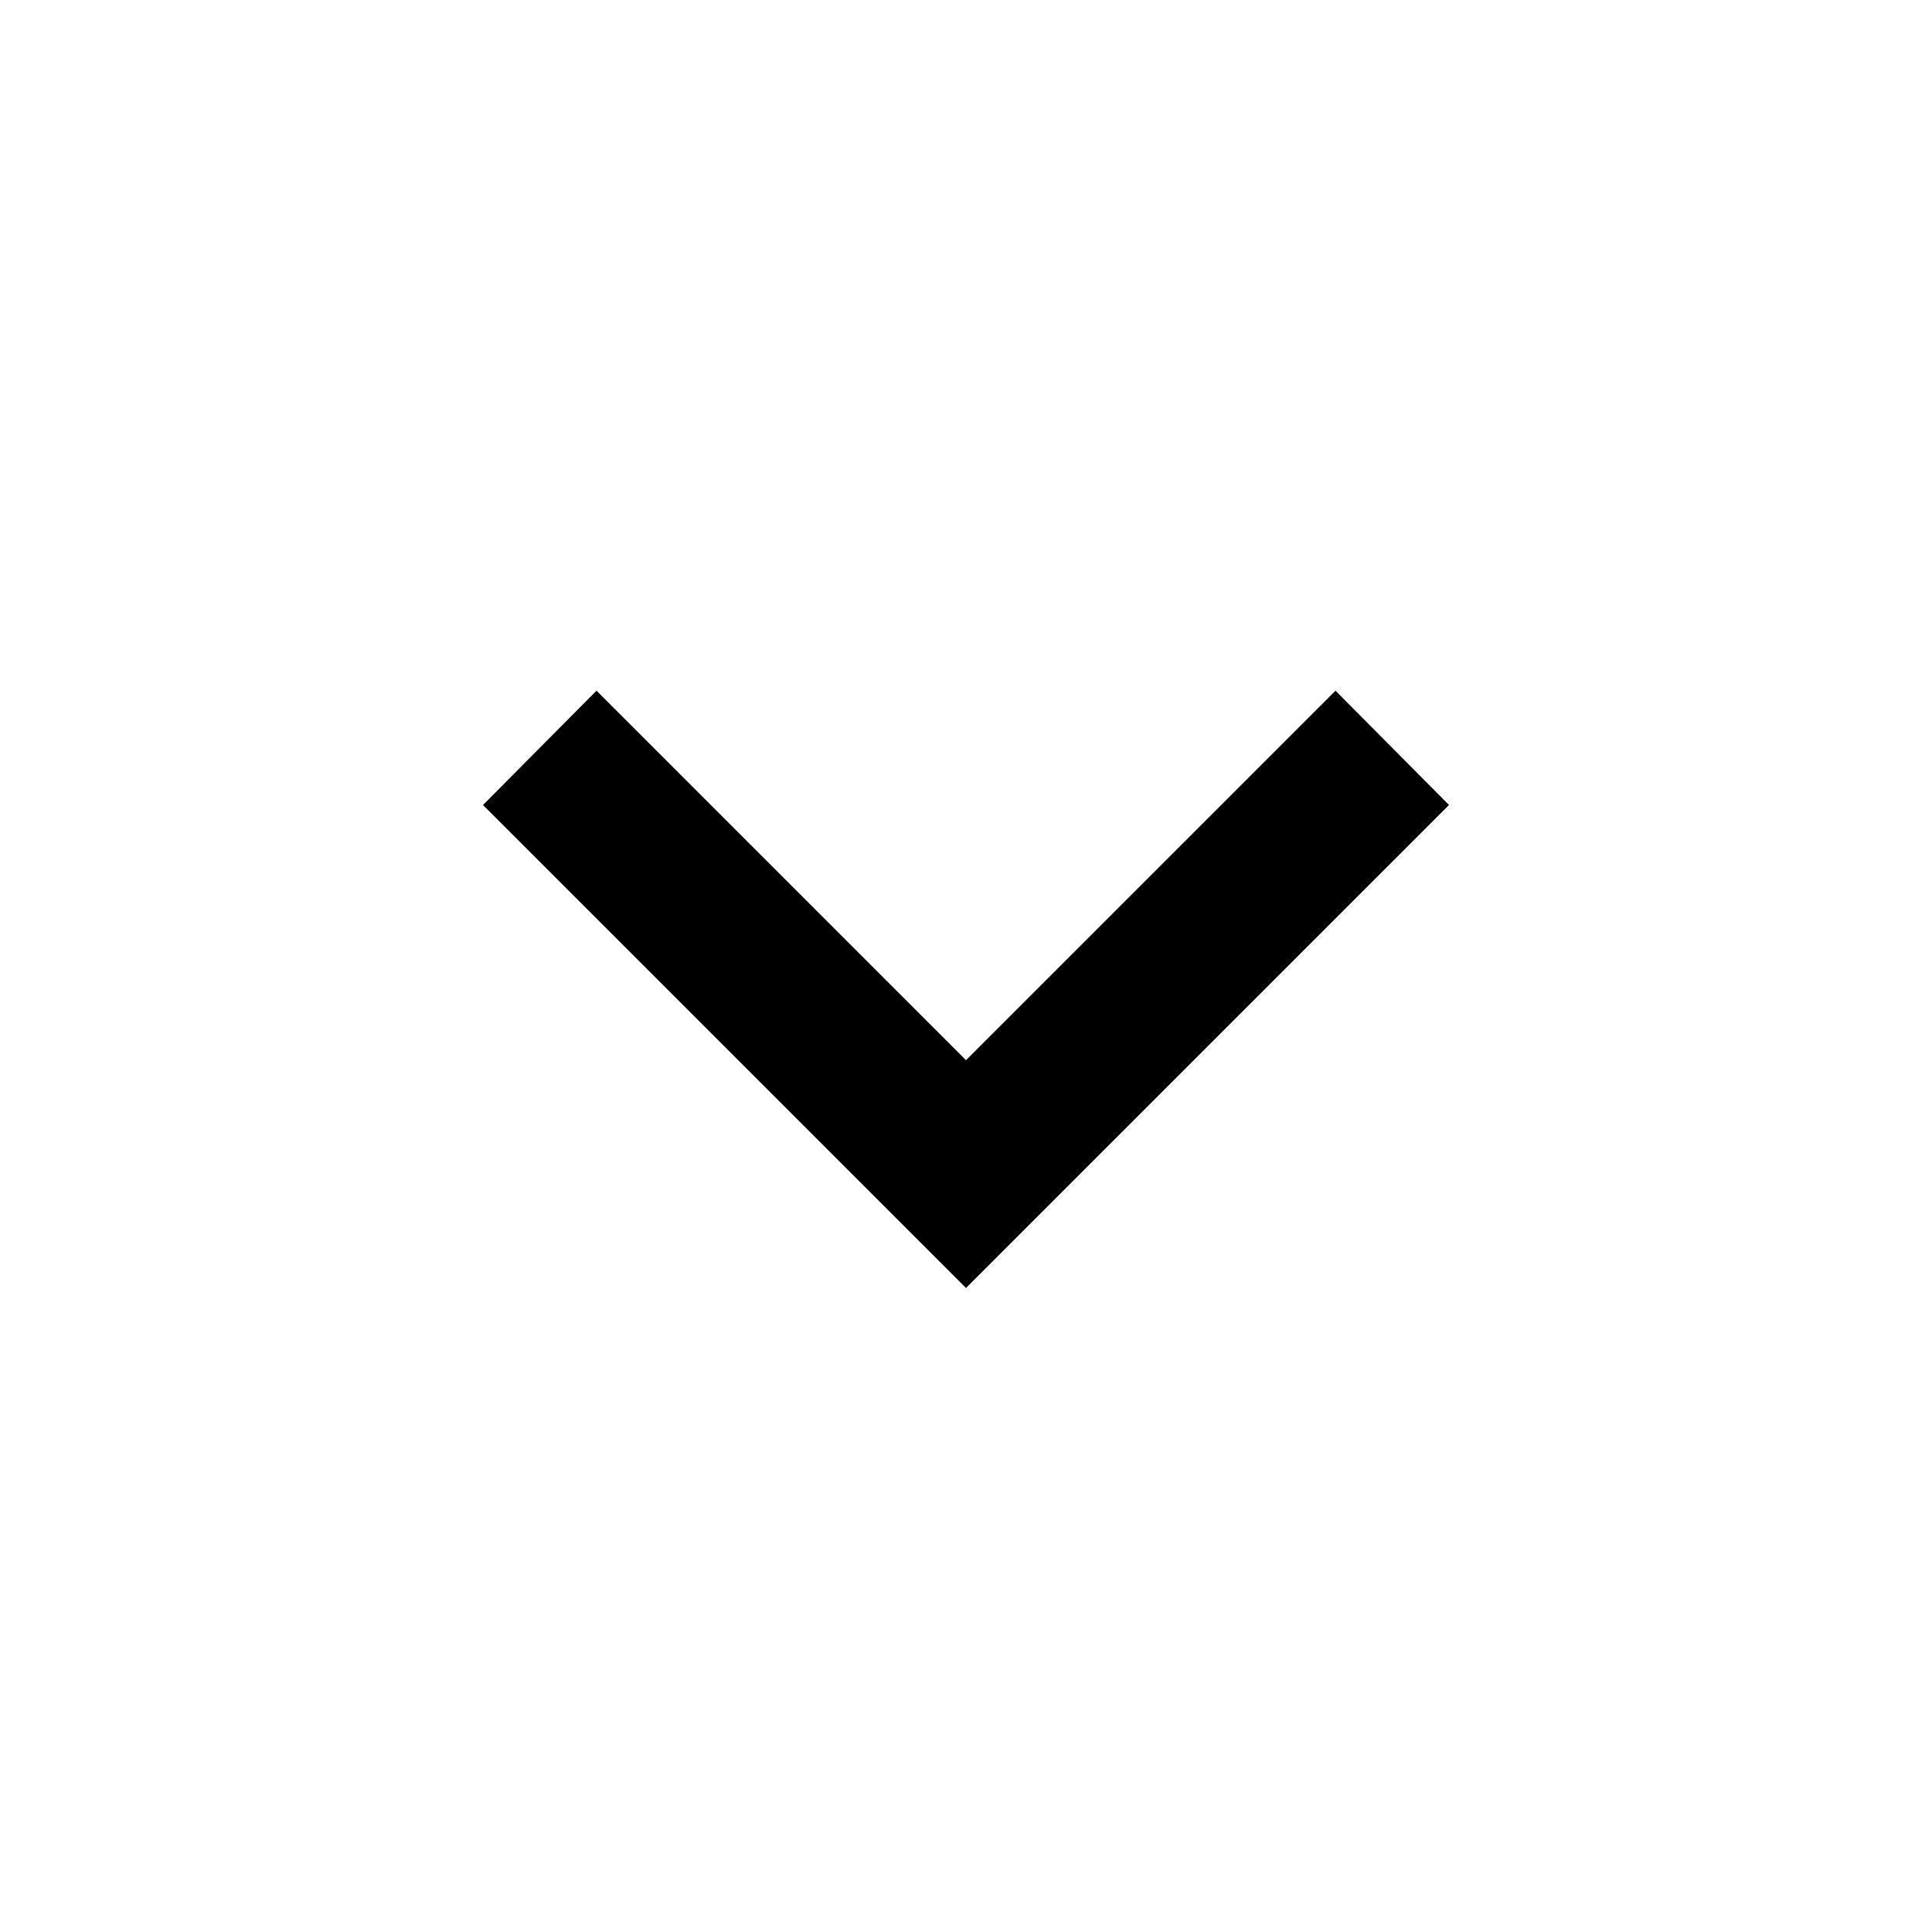
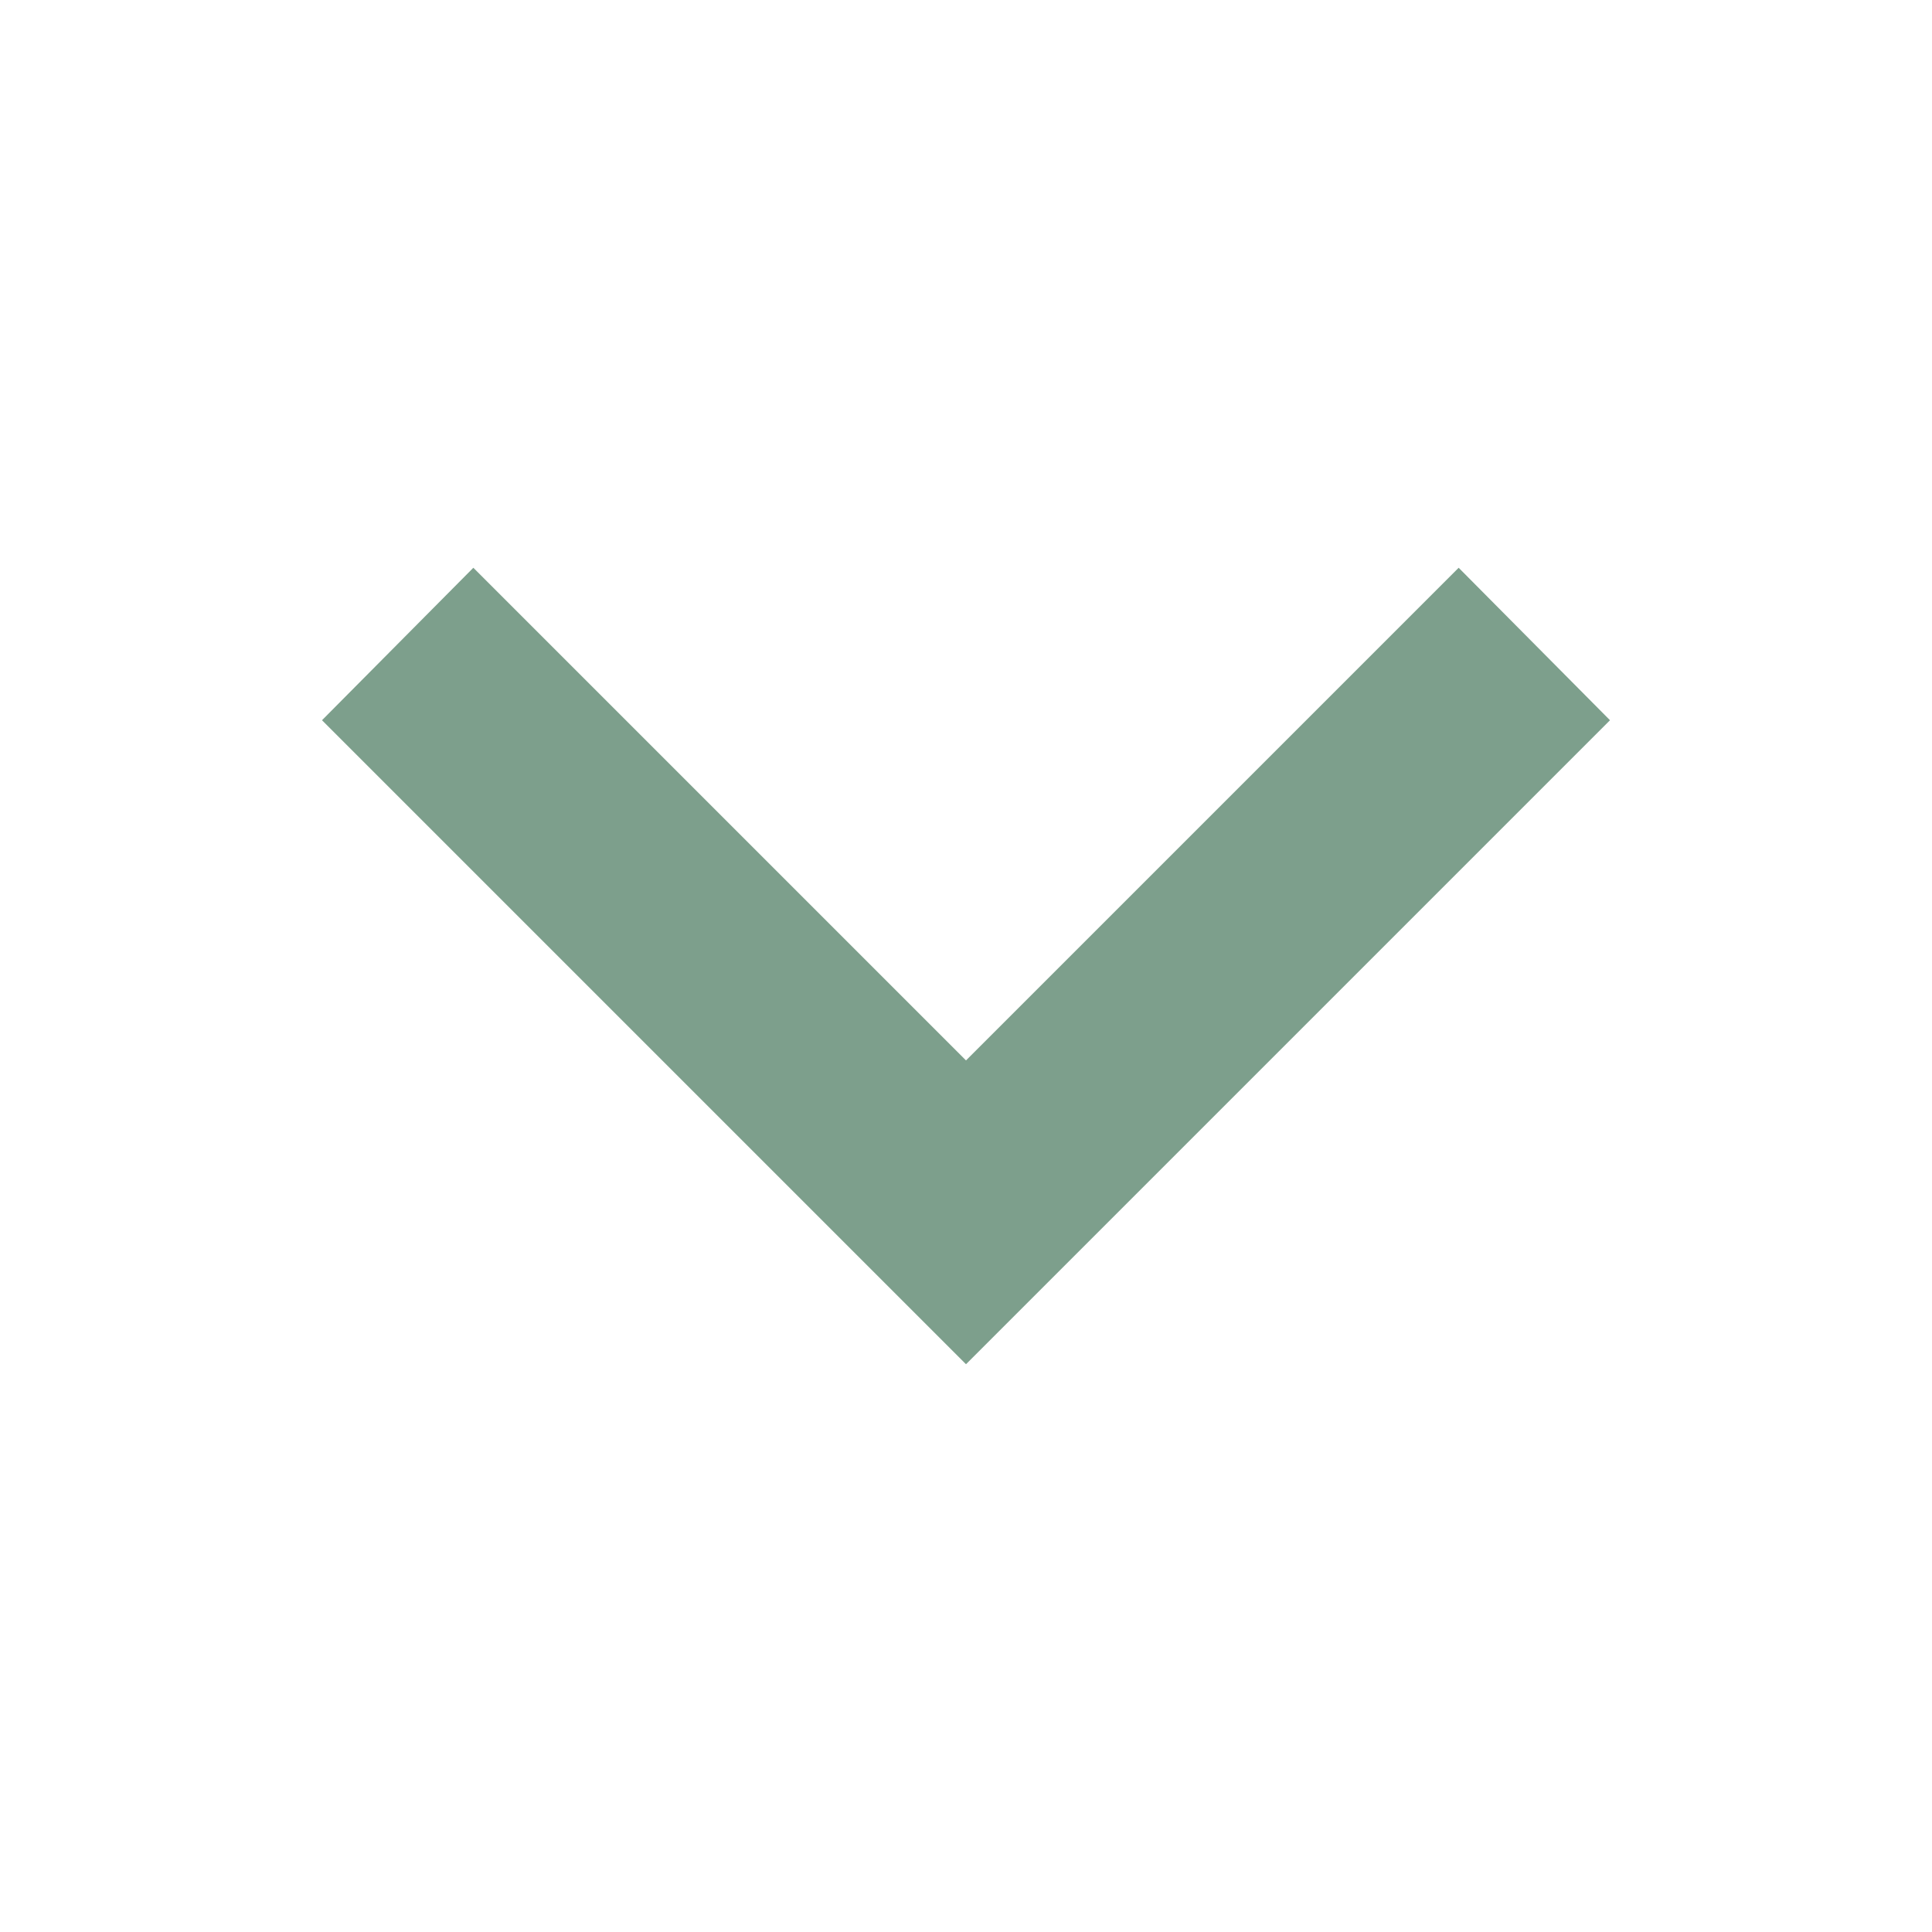
<svg xmlns="http://www.w3.org/2000/svg" width="24" height="24" viewBox="0 0 24 24" fill="none">
-   <path d="M7.41 8.58L12 13.17L16.59 8.58L18 10L12 16L6 10L7.41 8.58Z" fill="black" />
+   <path d="M5.88 7.053L12 13.173L18.12 7.053L20 8.947L12 16.947L4 8.947L5.88 7.053Z" fill="#7D9F8C" />
</svg>
